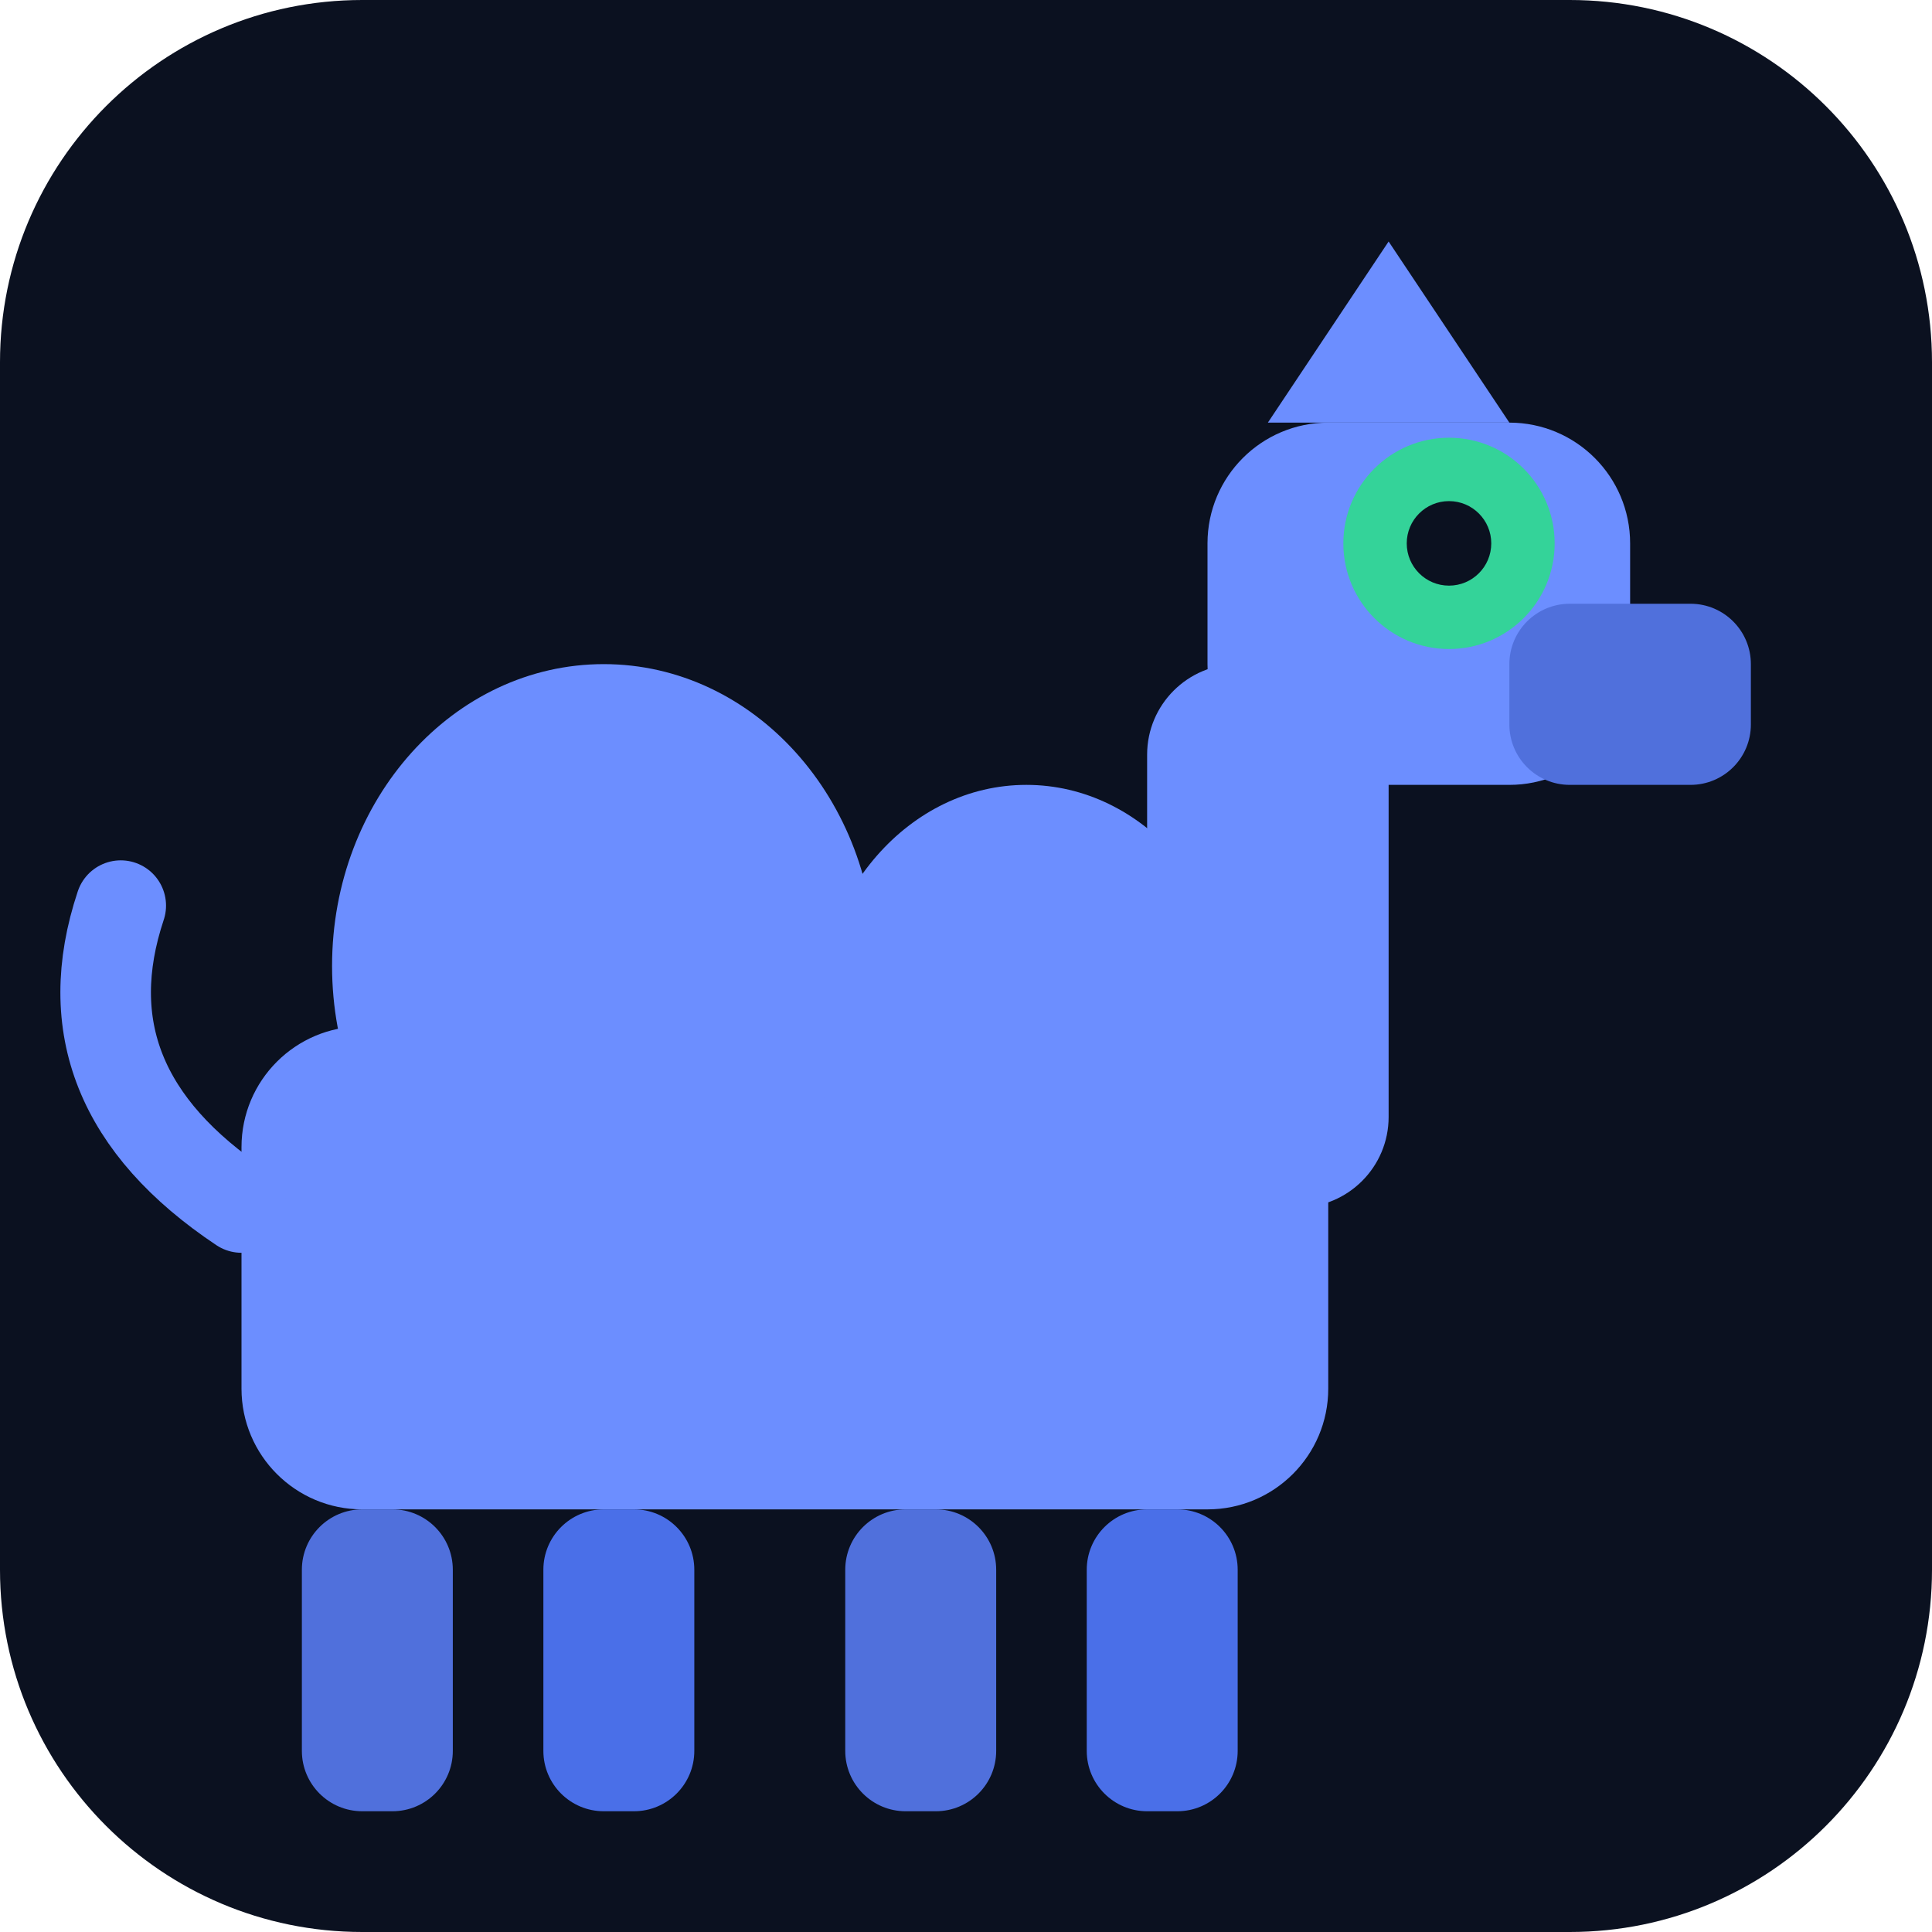
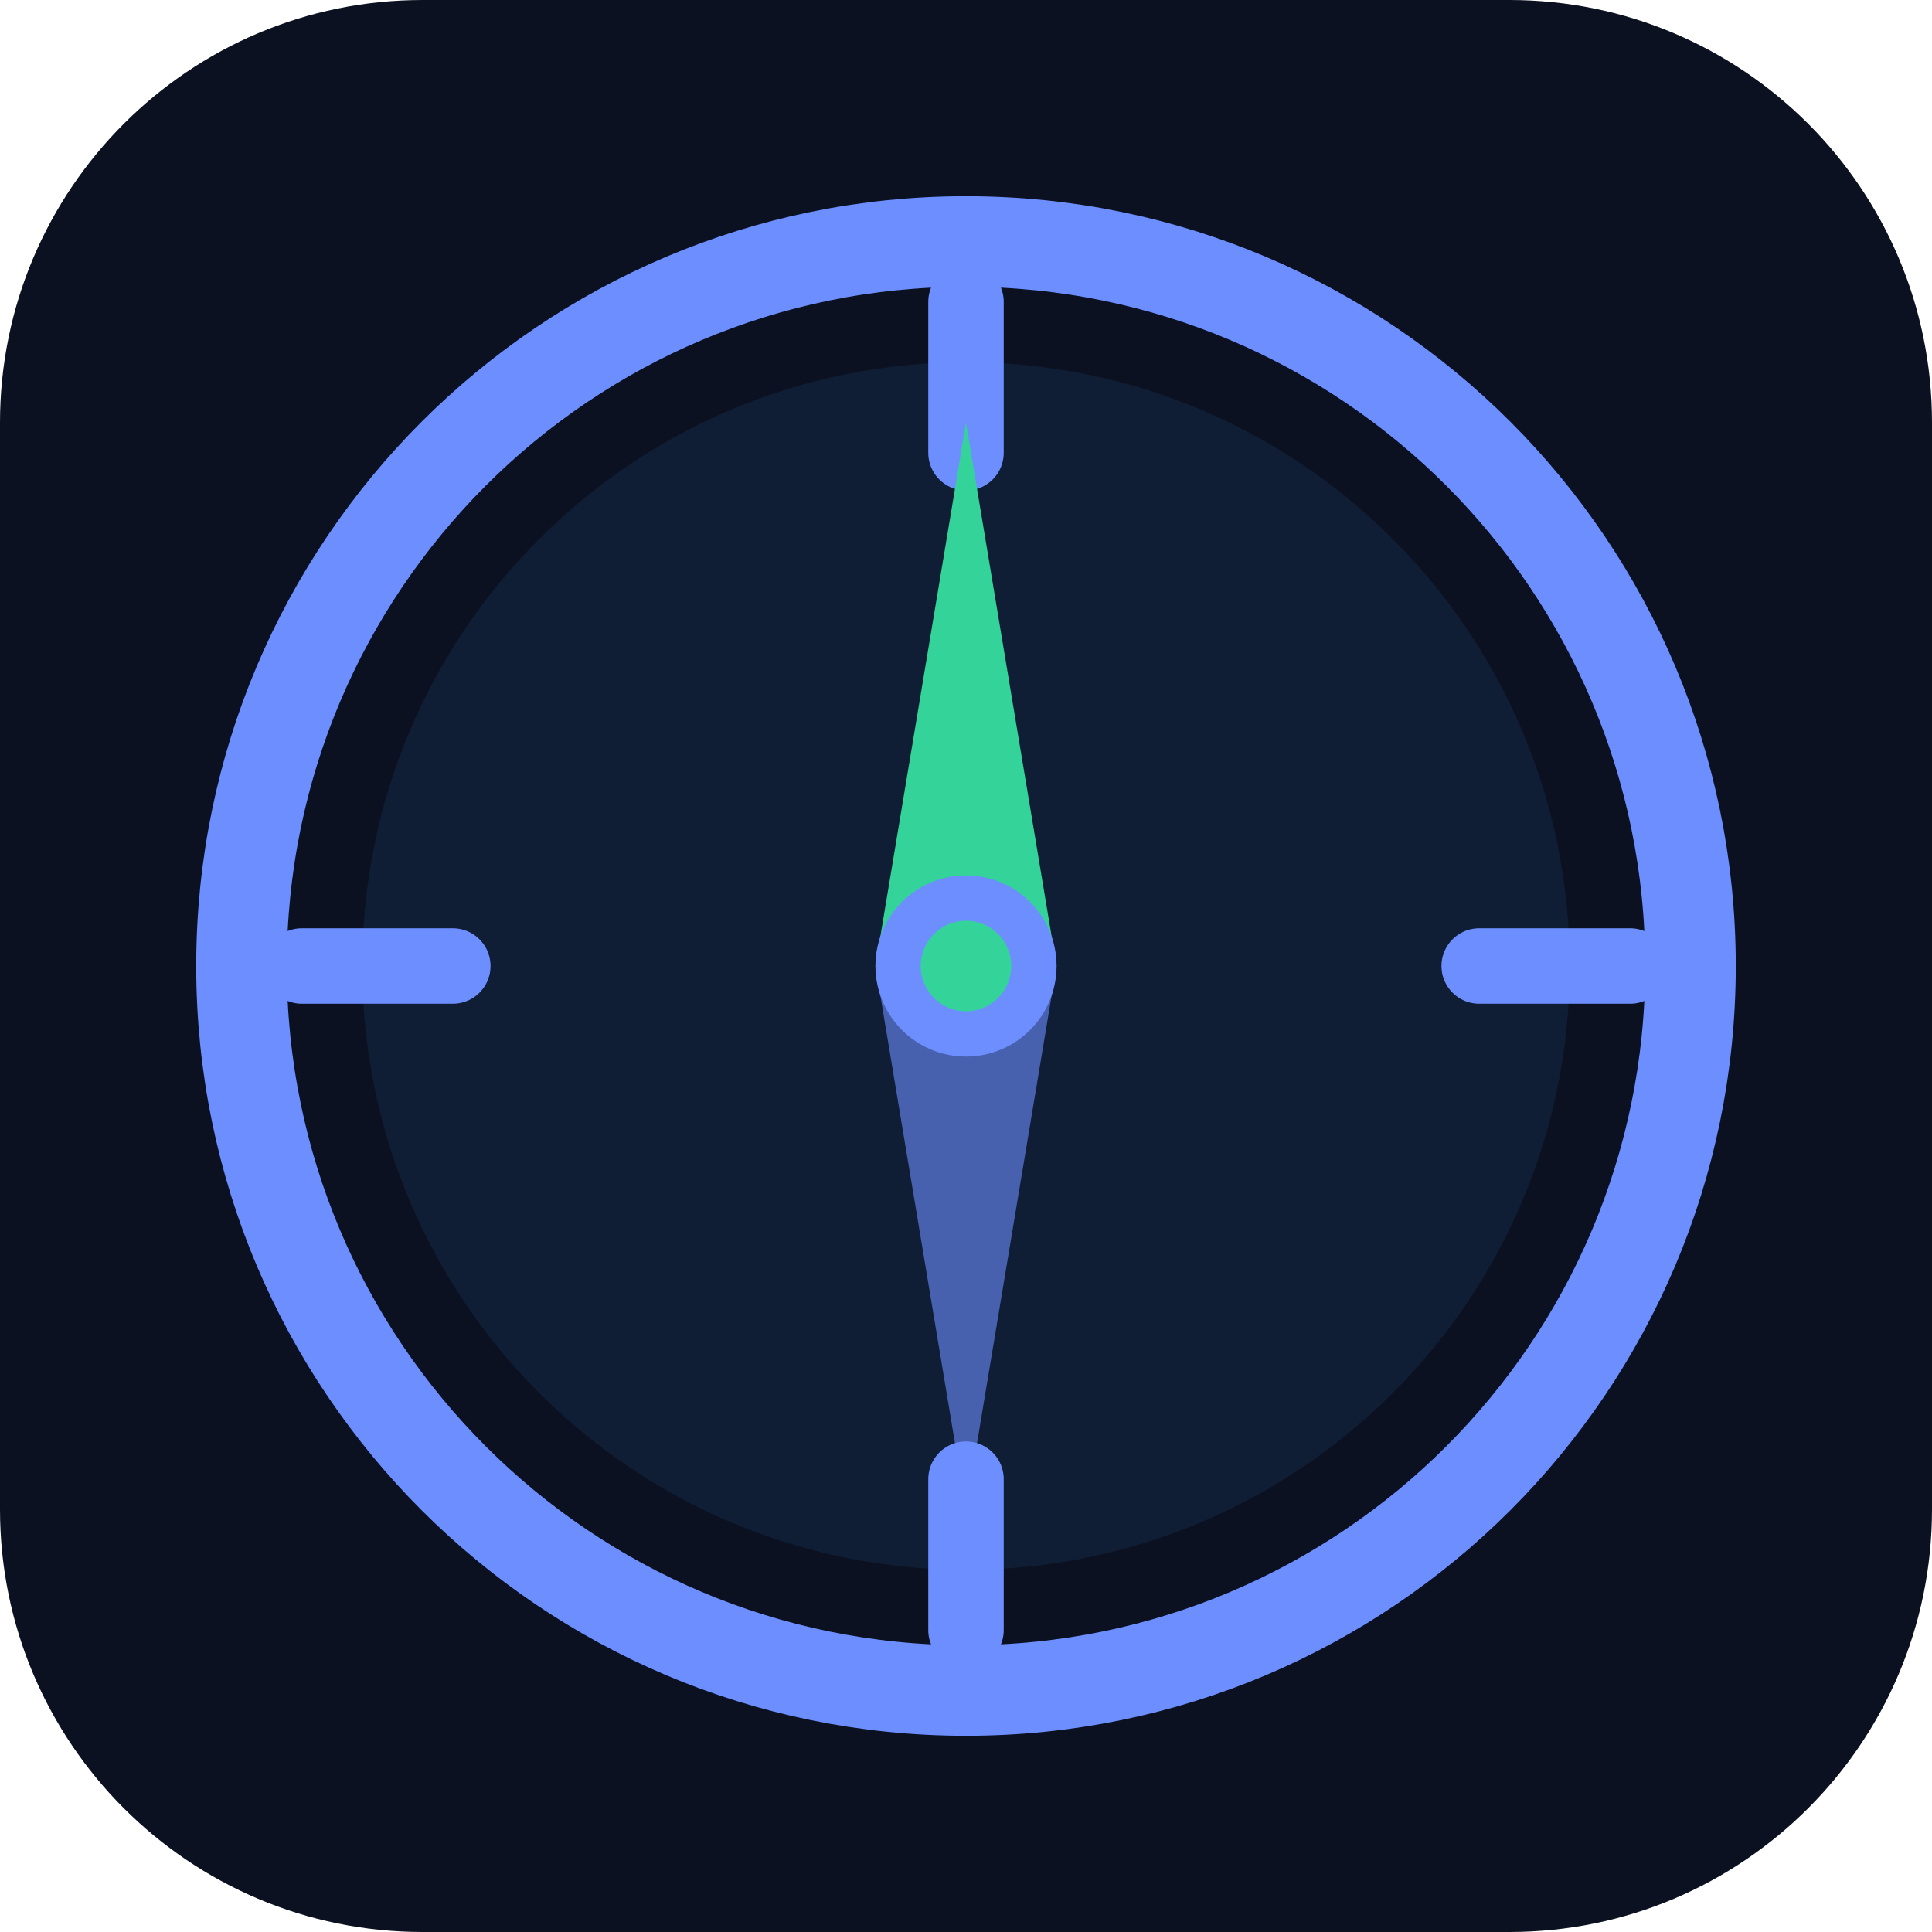
<svg xmlns="http://www.w3.org/2000/svg" viewBox="0 0 64 64" width="64" height="64">
-   <rect width="64" height="64" rx="12" fill="#0b1120" />
-   <rect x="8" y="34" width="36" height="16" rx="4" fill="#6c8eff" />
-   <ellipse cx="20" cy="32" rx="9" ry="10" fill="#6c8eff" />
-   <ellipse cx="34" cy="34" rx="7" ry="8" fill="#6c8eff" />
-   <rect x="38" y="22" width="8" height="18" rx="3" fill="#6c8eff" />
-   <rect x="40" y="14" width="14" height="12" rx="4" fill="#6c8eff" />
-   <rect x="50" y="20" width="8" height="6" rx="2" fill="#5070dc" />
-   <polygon points="42,14 46,8 50,14" fill="#6c8eff" />
-   <circle cx="48" cy="18" r="3.5" fill="#34d399" />
-   <circle cx="48" cy="18" r="1.4" fill="#0b1120" />
-   <rect x="10" y="50" width="5" height="10" rx="2" fill="#5070dc" />
-   <rect x="18" y="50" width="5" height="10" rx="2" fill="#4a6fe8" />
-   <rect x="28" y="50" width="5" height="10" rx="2" fill="#5070dc" />
-   <rect x="36" y="50" width="5" height="10" rx="2" fill="#4a6fe8" />
-   <path d="M8 40 Q2 36 4 30" stroke="#6c8eff" stroke-width="3" fill="none" stroke-linecap="round" />
+   <rect width="64" height="64" rx="14" fill="#0b1120" />
+   <circle cx="32" cy="32" r="24" fill="none" stroke="#6c8eff" stroke-width="3" />
+   <circle cx="32" cy="32" r="20" fill="#0f1d35" />
+   <line x1="32" y1="10" x2="32" y2="15" stroke="#6c8eff" stroke-width="2.5" stroke-linecap="round" />
+   <line x1="32" y1="49" x2="32" y2="54" stroke="#6c8eff" stroke-width="2.5" stroke-linecap="round" />
+   <line x1="10" y1="32" x2="15" y2="32" stroke="#6c8eff" stroke-width="2.5" stroke-linecap="round" />
+   <line x1="49" y1="32" x2="54" y2="32" stroke="#6c8eff" stroke-width="2.5" stroke-linecap="round" />
+   <polygon points="32,14 29,32 35,32" fill="#34d399" />
+   <polygon points="32,50 29,32 35,32" fill="#6c8eff" opacity="0.6" />
+   <circle cx="32" cy="32" r="3" fill="#6c8eff" />
+   <circle cx="32" cy="32" r="1.5" fill="#34d399" />
</svg>
